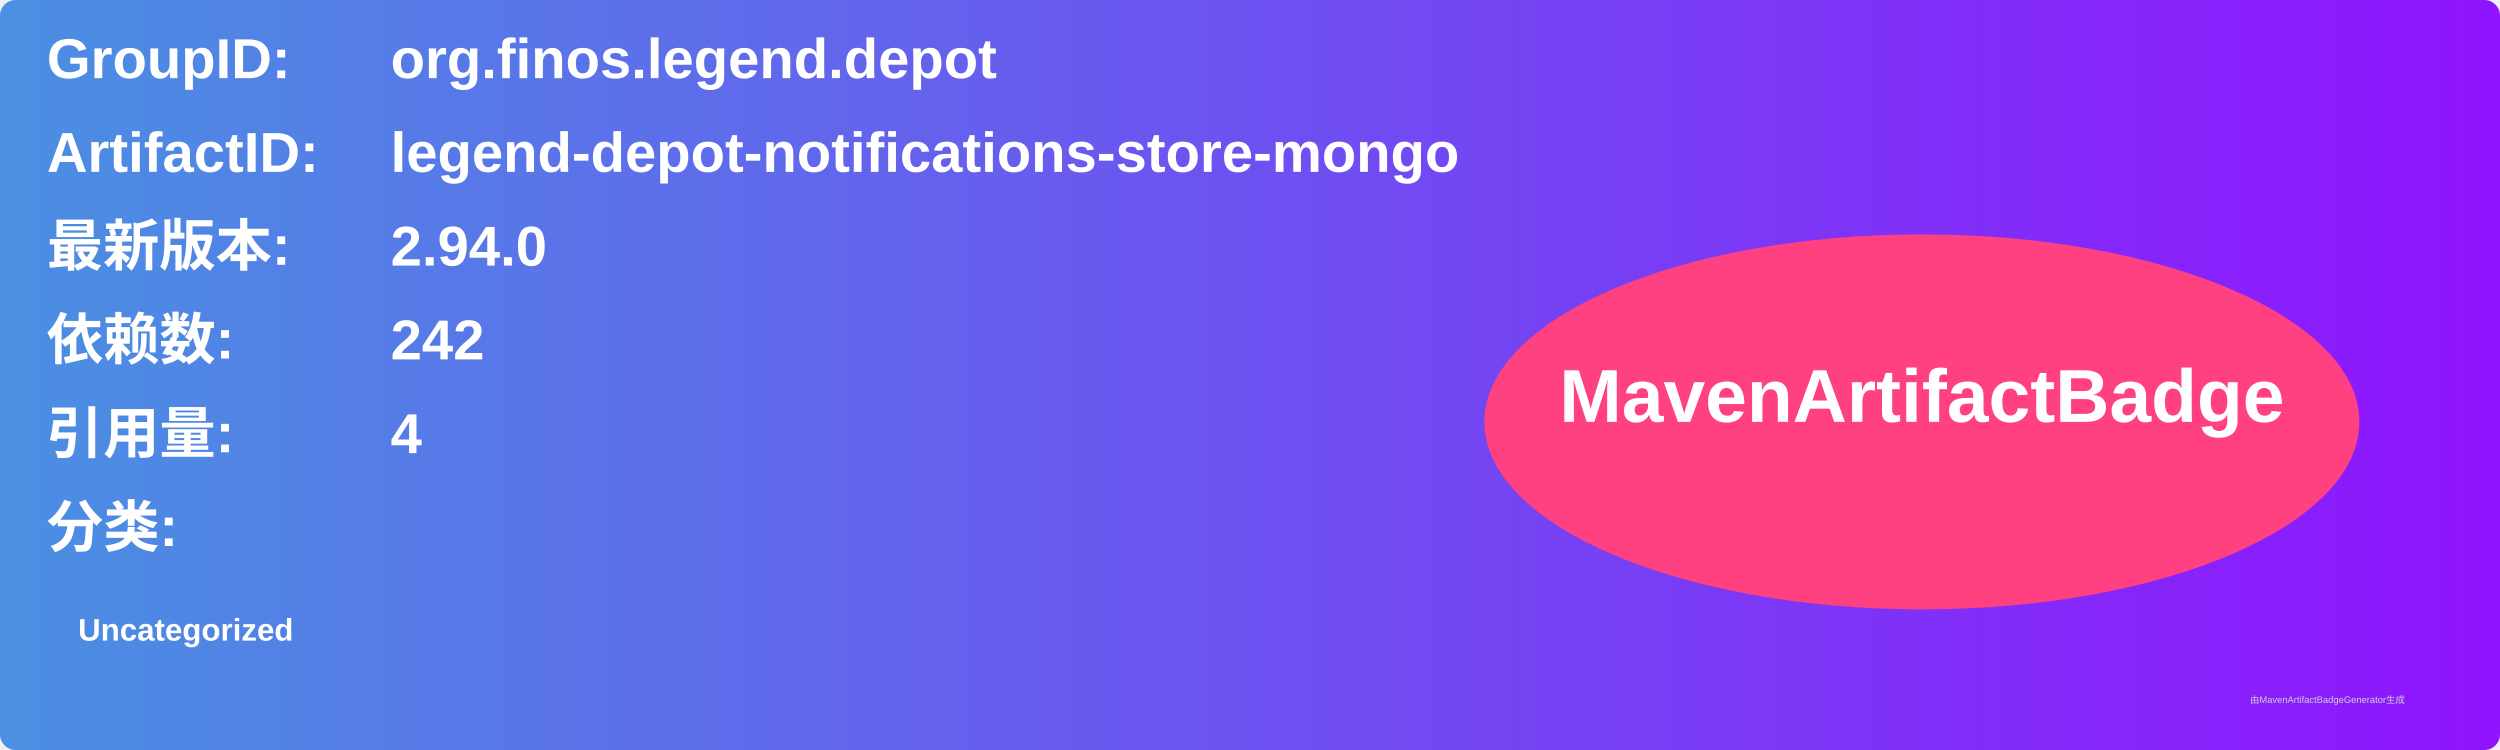
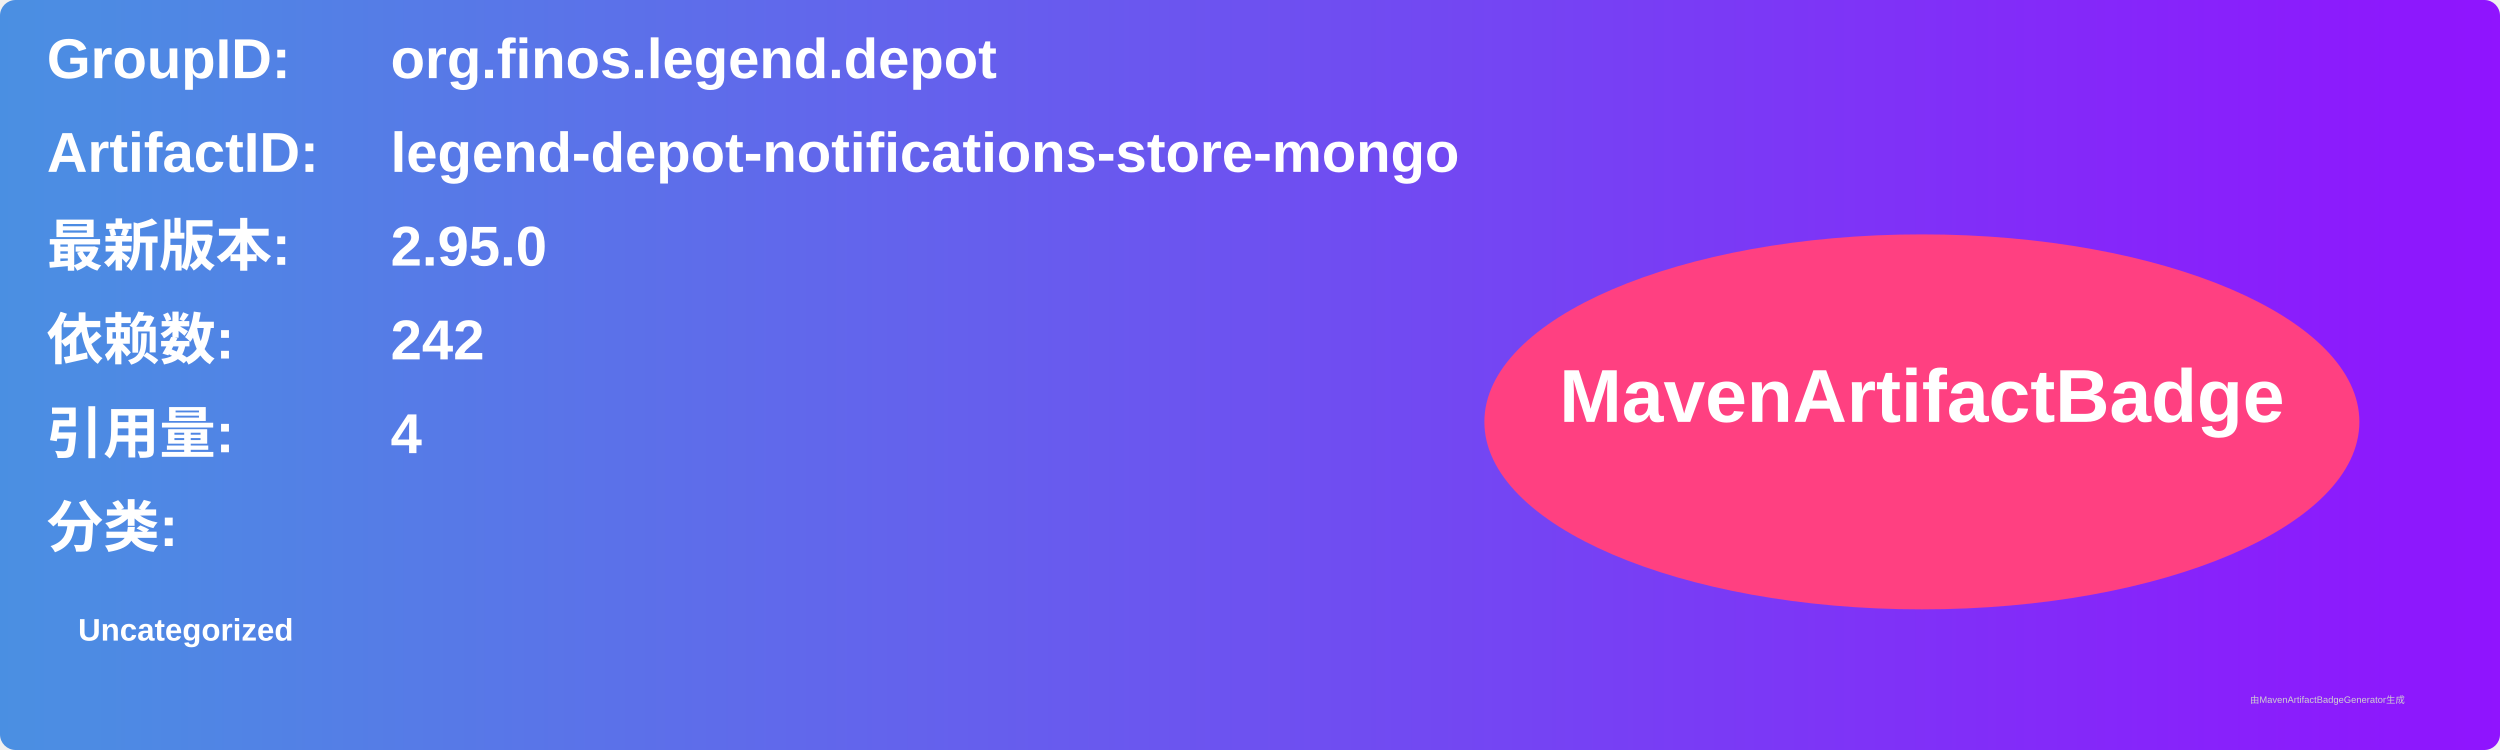
<svg xmlns="http://www.w3.org/2000/svg" width="800" height="240" viewBox="0 0 800 240">
  <linearGradient id="grad" x1="0%" y1="0%" x2="100%" y2="0%">
    <stop offset="0%" stop-color="#4a90e2" />
    <stop offset="100%" stop-color="#9013fe" />
  </linearGradient>
  <rect width="100%" height="100%" rx="5" ry="5" fill="url(#grad)" />
  <g transform="translate(15, 15)">
    <text x="0" y="10" font-family="Arial" font-size="18" fill="white" font-weight="bold" width="260">GroupID:</text>
    <text x="110" y="10" font-family="Arial" font-size="18" fill="white" font-weight="bold" width="460">org.finos.legend.depot</text>
    <text x="0" y="40" font-family="Arial" font-size="18" fill="white" font-weight="bold" width="260">ArtifactID:</text>
    <text x="110" y="40" font-family="Arial" font-size="18" fill="white" font-weight="bold" width="460">legend-depot-notifications-store-mongo</text>
    <text x="0" y="70" font-family="Arial" font-size="18" fill="white" font-weight="bold">最新版本:</text>
    <text x="110" y="70" font-family="Arial" font-size="18" fill="white" font-weight="bold">
-       <tspan font-weight="bold">2.94.0</tspan>
+       <tspan font-weight="bold">2.95.0</tspan>
    </text>
    <text x="0" y="100" font-family="Arial" font-size="18" fill="white" font-weight="bold">依赖数: </text>
    <text x="110" y="100" font-family="Arial" font-size="18" fill="white">
      <tspan font-weight="bold">242</tspan>
    </text>
    <text x="0" y="130" font-family="Arial" font-size="18" fill="white" font-weight="bold">引用量: </text>
    <text x="110" y="130" font-family="Arial" font-size="18" fill="white">
      <tspan font-weight="bold">4</tspan>
    </text>
    <text x="0" y="160" font-family="Arial" font-size="18" fill="white" font-weight="bold">分类:</text>
    <text x="10" y="190" font-family="Arial" font-size="10" fill="white">
      <tspan font-weight="bold">Uncategorized</tspan>
    </text>
    <ellipse cx="600" cy="120" rx="140" ry="60" fill="#ff4081" />
    <text x="600" y="120" text-anchor="middle" font-family="Arial" font-size="24" fill="white" font-weight="bold">MavenArtifactBadge</text>
  </g>
  <text x="720" y="225" font-family="Arial" font-size="3" fill="#d0d0d0">由MavenArtifactBadgeGenerator生成</text>
</svg>
